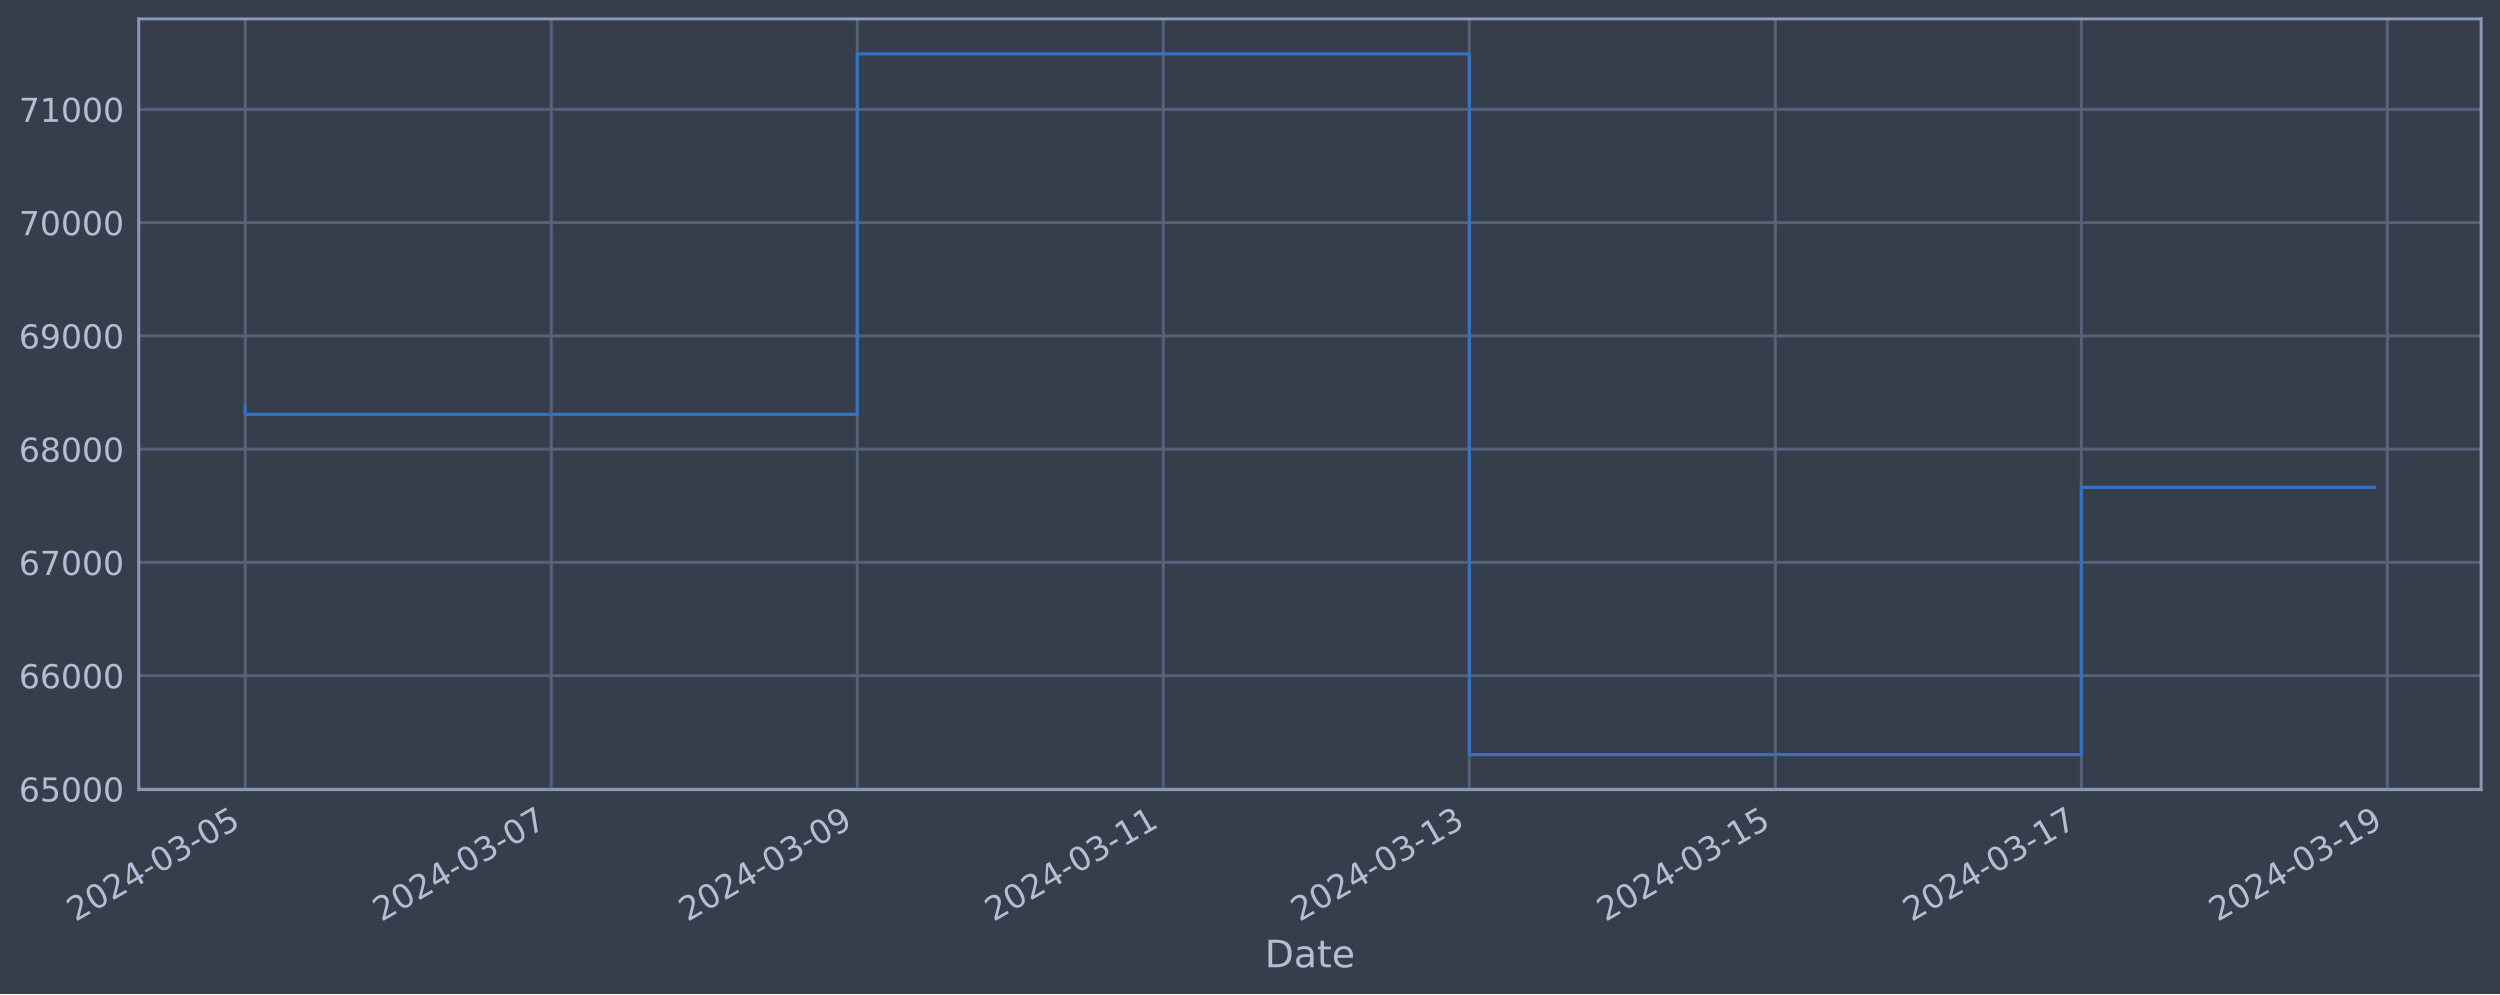
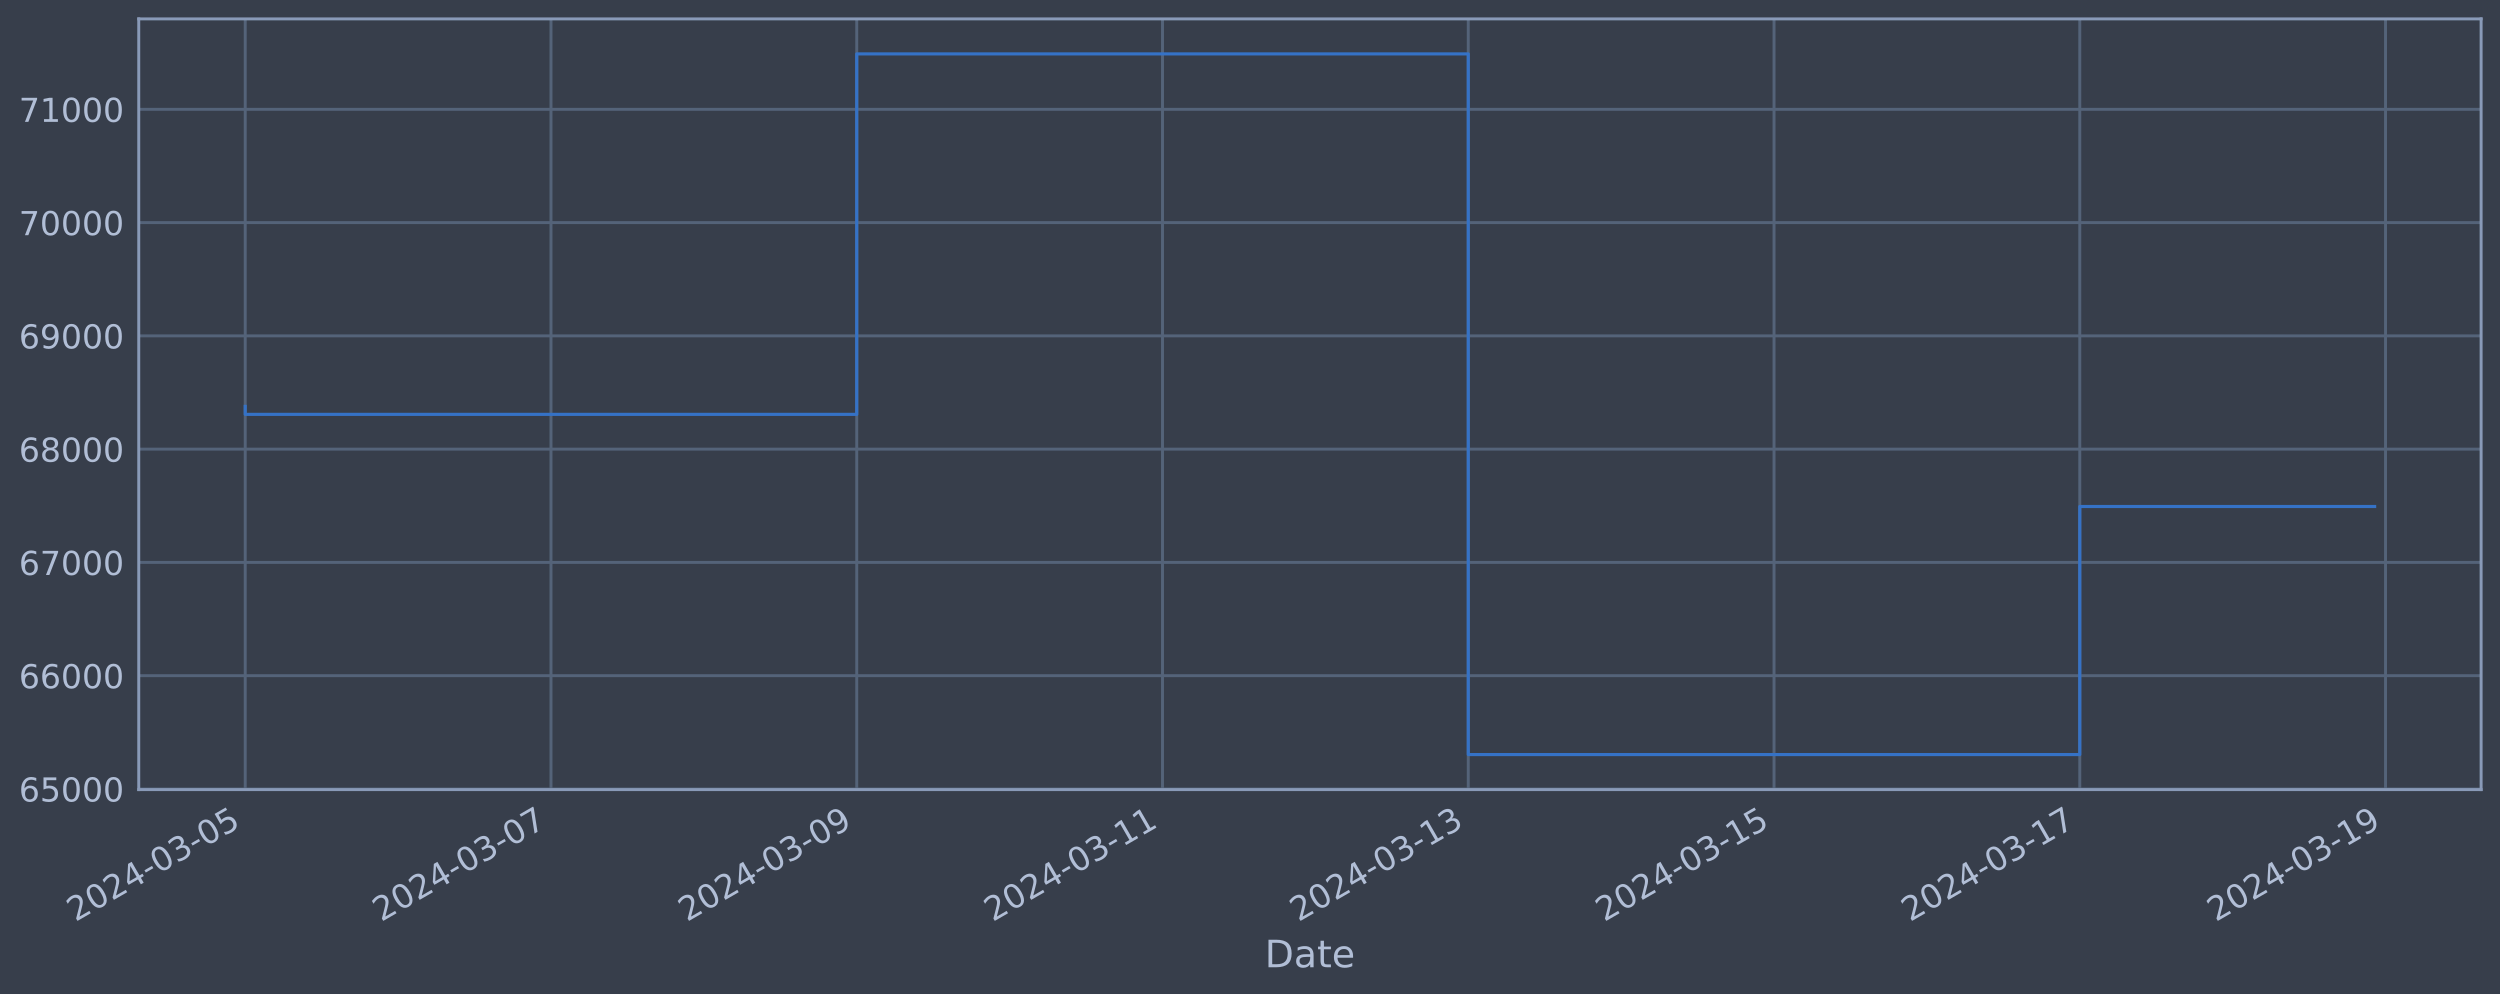
<svg xmlns="http://www.w3.org/2000/svg" xmlns:xlink="http://www.w3.org/1999/xlink" width="952.884pt" height="378.87pt" viewBox="0 0 952.884 378.87" version="1.1">
  <defs>
    <style type="text/css">*{stroke-linejoin: round; stroke-linecap: butt}</style>
  </defs>
  <g id="figure_1">
    <g id="patch_1">
      <path d="M 0 378.87  L 952.884 378.87  L 952.884 0  L 0 0  z " style="fill: #373e4b" />
    </g>
    <g id="axes_1">
      <g id="patch_2">
        <path d="M 52.884 300.96  L 945.684 300.96  L 945.684 7.2  L 52.884 7.2  z " style="fill: #373e4b" />
      </g>
      <g id="matplotlib.axis_1">
        <g id="xtick_1">
          <g id="line2d_1">
-             <path d="M 93.466 300.96  L 93.466 7.2  " clip-path="url(#ped21072857)" style="fill: none; stroke: #546379; stroke-width: 1.12; stroke-linecap: square" />
+             <path d="M 93.466 300.96  L 93.466 7.2  " clip-path="url(#p50253a09cc)" style="fill: none; stroke: #546379; stroke-width: 1.12; stroke-linecap: square" />
          </g>
          <g id="line2d_2" />
          <g id="text_1">
            <g style="fill: #b1bed6" transform="translate(28.74006 351.4642) rotate(-30) scale(0.126 -0.126)">
              <defs>
                <path id="DejaVuSans-32" d="M 1228 531  L 3431 531  L 3431 0  L 469 0  L 469 531  Q 828 903 1448 1529  Q 2069 2156 2228 2338  Q 2531 2678 2651 2914  Q 2772 3150 2772 3378  Q 2772 3750 2511 3984  Q 2250 4219 1831 4219  Q 1534 4219 1204 4116  Q 875 4013 500 3803  L 500 4441  Q 881 4594 1212 4672  Q 1544 4750 1819 4750  Q 2544 4750 2975 4387  Q 3406 4025 3406 3419  Q 3406 3131 3298 2873  Q 3191 2616 2906 2266  Q 2828 2175 2409 1742  Q 1991 1309 1228 531  z " transform="scale(0.015625)" />
                <path id="DejaVuSans-30" d="M 2034 4250  Q 1547 4250 1301 3770  Q 1056 3291 1056 2328  Q 1056 1369 1301 889  Q 1547 409 2034 409  Q 2525 409 2770 889  Q 3016 1369 3016 2328  Q 3016 3291 2770 3770  Q 2525 4250 2034 4250  z M 2034 4750  Q 2819 4750 3233 4129  Q 3647 3509 3647 2328  Q 3647 1150 3233 529  Q 2819 -91 2034 -91  Q 1250 -91 836 529  Q 422 1150 422 2328  Q 422 3509 836 4129  Q 1250 4750 2034 4750  z " transform="scale(0.015625)" />
                <path id="DejaVuSans-34" d="M 2419 4116  L 825 1625  L 2419 1625  L 2419 4116  z M 2253 4666  L 3047 4666  L 3047 1625  L 3713 1625  L 3713 1100  L 3047 1100  L 3047 0  L 2419 0  L 2419 1100  L 313 1100  L 313 1709  L 2253 4666  z " transform="scale(0.015625)" />
                <path id="DejaVuSans-2d" d="M 313 2009  L 1997 2009  L 1997 1497  L 313 1497  L 313 2009  z " transform="scale(0.015625)" />
                <path id="DejaVuSans-33" d="M 2597 2516  Q 3050 2419 3304 2112  Q 3559 1806 3559 1356  Q 3559 666 3084 287  Q 2609 -91 1734 -91  Q 1441 -91 1130 -33  Q 819 25 488 141  L 488 750  Q 750 597 1062 519  Q 1375 441 1716 441  Q 2309 441 2620 675  Q 2931 909 2931 1356  Q 2931 1769 2642 2001  Q 2353 2234 1838 2234  L 1294 2234  L 1294 2753  L 1863 2753  Q 2328 2753 2575 2939  Q 2822 3125 2822 3475  Q 2822 3834 2567 4026  Q 2313 4219 1838 4219  Q 1578 4219 1281 4162  Q 984 4106 628 3988  L 628 4550  Q 988 4650 1302 4700  Q 1616 4750 1894 4750  Q 2613 4750 3031 4423  Q 3450 4097 3450 3541  Q 3450 3153 3228 2886  Q 3006 2619 2597 2516  z " transform="scale(0.015625)" />
                <path id="DejaVuSans-35" d="M 691 4666  L 3169 4666  L 3169 4134  L 1269 4134  L 1269 2991  Q 1406 3038 1543 3061  Q 1681 3084 1819 3084  Q 2600 3084 3056 2656  Q 3513 2228 3513 1497  Q 3513 744 3044 326  Q 2575 -91 1722 -91  Q 1428 -91 1123 -41  Q 819 9 494 109  L 494 744  Q 775 591 1075 516  Q 1375 441 1709 441  Q 2250 441 2565 725  Q 2881 1009 2881 1497  Q 2881 1984 2565 2268  Q 2250 2553 1709 2553  Q 1456 2553 1204 2497  Q 953 2441 691 2322  L 691 4666  z " transform="scale(0.015625)" />
              </defs>
              <use xlink:href="#DejaVuSans-32" />
              <use xlink:href="#DejaVuSans-30" x="63.623" />
              <use xlink:href="#DejaVuSans-32" x="127.246" />
              <use xlink:href="#DejaVuSans-34" x="190.869" />
              <use xlink:href="#DejaVuSans-2d" x="254.492" />
              <use xlink:href="#DejaVuSans-30" x="290.576" />
              <use xlink:href="#DejaVuSans-33" x="354.199" />
              <use xlink:href="#DejaVuSans-2d" x="417.822" />
              <use xlink:href="#DejaVuSans-30" x="453.906" />
              <use xlink:href="#DejaVuSans-35" x="517.529" />
            </g>
          </g>
        </g>
        <g id="xtick_2">
          <g id="line2d_3">
-             <path d="M 210.106 300.96  L 210.106 7.2  " clip-path="url(#ped21072857)" style="fill: none; stroke: #546379; stroke-width: 1.12; stroke-linecap: square" />
+             <path d="M 210.008 300.96  L 210.008 7.2  " clip-path="url(#p50253a09cc)" style="fill: none; stroke: #546379; stroke-width: 1.12; stroke-linecap: square" />
          </g>
          <g id="line2d_4" />
          <g id="text_2">
-             <g style="fill: #b1bed6" transform="translate(145.3803 351.4642) rotate(-30) scale(0.126 -0.126)">
+             <g style="fill: #b1bed6" transform="translate(145.282 351.4642) rotate(-30) scale(0.126 -0.126)">
              <defs>
                <path id="DejaVuSans-37" d="M 525 4666  L 3525 4666  L 3525 4397  L 1831 0  L 1172 0  L 2766 4134  L 525 4134  L 525 4666  z " transform="scale(0.015625)" />
              </defs>
              <use xlink:href="#DejaVuSans-32" />
              <use xlink:href="#DejaVuSans-30" x="63.623" />
              <use xlink:href="#DejaVuSans-32" x="127.246" />
              <use xlink:href="#DejaVuSans-34" x="190.869" />
              <use xlink:href="#DejaVuSans-2d" x="254.492" />
              <use xlink:href="#DejaVuSans-30" x="290.576" />
              <use xlink:href="#DejaVuSans-33" x="354.199" />
              <use xlink:href="#DejaVuSans-2d" x="417.822" />
              <use xlink:href="#DejaVuSans-30" x="453.906" />
              <use xlink:href="#DejaVuSans-37" x="517.529" />
            </g>
          </g>
        </g>
        <g id="xtick_3">
          <g id="line2d_5">
-             <path d="M 326.746 300.96  L 326.746 7.2  " clip-path="url(#ped21072857)" style="fill: none; stroke: #546379; stroke-width: 1.12; stroke-linecap: square" />
+             <path d="M 326.549 300.96  L 326.549 7.2  " clip-path="url(#p50253a09cc)" style="fill: none; stroke: #546379; stroke-width: 1.12; stroke-linecap: square" />
          </g>
          <g id="line2d_6" />
          <g id="text_3">
-             <g style="fill: #b1bed6" transform="translate(262.0205 351.4642) rotate(-30) scale(0.126 -0.126)">
+             <g style="fill: #b1bed6" transform="translate(261.8239 351.4642) rotate(-30) scale(0.126 -0.126)">
              <defs>
                <path id="DejaVuSans-39" d="M 703 97  L 703 672  Q 941 559 1184 500  Q 1428 441 1663 441  Q 2288 441 2617 861  Q 2947 1281 2994 2138  Q 2813 1869 2534 1725  Q 2256 1581 1919 1581  Q 1219 1581 811 2004  Q 403 2428 403 3163  Q 403 3881 828 4315  Q 1253 4750 1959 4750  Q 2769 4750 3195 4129  Q 3622 3509 3622 2328  Q 3622 1225 3098 567  Q 2575 -91 1691 -91  Q 1453 -91 1209 -44  Q 966 3 703 97  z M 1959 2075  Q 2384 2075 2632 2365  Q 2881 2656 2881 3163  Q 2881 3666 2632 3958  Q 2384 4250 1959 4250  Q 1534 4250 1286 3958  Q 1038 3666 1038 3163  Q 1038 2656 1286 2365  Q 1534 2075 1959 2075  z " transform="scale(0.015625)" />
              </defs>
              <use xlink:href="#DejaVuSans-32" />
              <use xlink:href="#DejaVuSans-30" x="63.623" />
              <use xlink:href="#DejaVuSans-32" x="127.246" />
              <use xlink:href="#DejaVuSans-34" x="190.869" />
              <use xlink:href="#DejaVuSans-2d" x="254.492" />
              <use xlink:href="#DejaVuSans-30" x="290.576" />
              <use xlink:href="#DejaVuSans-33" x="354.199" />
              <use xlink:href="#DejaVuSans-2d" x="417.822" />
              <use xlink:href="#DejaVuSans-30" x="453.906" />
              <use xlink:href="#DejaVuSans-39" x="517.529" />
            </g>
          </g>
        </g>
        <g id="xtick_4">
          <g id="line2d_7">
-             <path d="M 443.386 300.96  L 443.386 7.2  " clip-path="url(#ped21072857)" style="fill: none; stroke: #546379; stroke-width: 1.12; stroke-linecap: square" />
+             <path d="M 443.091 300.96  L 443.091 7.2  " clip-path="url(#p50253a09cc)" style="fill: none; stroke: #546379; stroke-width: 1.12; stroke-linecap: square" />
          </g>
          <g id="line2d_8" />
          <g id="text_4">
-             <g style="fill: #b1bed6" transform="translate(378.6607 351.4642) rotate(-30) scale(0.126 -0.126)">
+             <g style="fill: #b1bed6" transform="translate(378.3659 351.4642) rotate(-30) scale(0.126 -0.126)">
              <defs>
                <path id="DejaVuSans-31" d="M 794 531  L 1825 531  L 1825 4091  L 703 3866  L 703 4441  L 1819 4666  L 2450 4666  L 2450 531  L 3481 531  L 3481 0  L 794 0  L 794 531  z " transform="scale(0.015625)" />
              </defs>
              <use xlink:href="#DejaVuSans-32" />
              <use xlink:href="#DejaVuSans-30" x="63.623" />
              <use xlink:href="#DejaVuSans-32" x="127.246" />
              <use xlink:href="#DejaVuSans-34" x="190.869" />
              <use xlink:href="#DejaVuSans-2d" x="254.492" />
              <use xlink:href="#DejaVuSans-30" x="290.576" />
              <use xlink:href="#DejaVuSans-33" x="354.199" />
              <use xlink:href="#DejaVuSans-2d" x="417.822" />
              <use xlink:href="#DejaVuSans-31" x="453.906" />
              <use xlink:href="#DejaVuSans-31" x="517.529" />
            </g>
          </g>
        </g>
        <g id="xtick_5">
          <g id="line2d_9">
-             <path d="M 560.026 300.96  L 560.026 7.2  " clip-path="url(#ped21072857)" style="fill: none; stroke: #546379; stroke-width: 1.12; stroke-linecap: square" />
+             <path d="M 559.633 300.96  L 559.633 7.2  " clip-path="url(#p50253a09cc)" style="fill: none; stroke: #546379; stroke-width: 1.12; stroke-linecap: square" />
          </g>
          <g id="line2d_10" />
          <g id="text_5">
-             <g style="fill: #b1bed6" transform="translate(495.3009 351.4642) rotate(-30) scale(0.126 -0.126)">
+             <g style="fill: #b1bed6" transform="translate(494.9078 351.4642) rotate(-30) scale(0.126 -0.126)">
              <use xlink:href="#DejaVuSans-32" />
              <use xlink:href="#DejaVuSans-30" x="63.623" />
              <use xlink:href="#DejaVuSans-32" x="127.246" />
              <use xlink:href="#DejaVuSans-34" x="190.869" />
              <use xlink:href="#DejaVuSans-2d" x="254.492" />
              <use xlink:href="#DejaVuSans-30" x="290.576" />
              <use xlink:href="#DejaVuSans-33" x="354.199" />
              <use xlink:href="#DejaVuSans-2d" x="417.822" />
              <use xlink:href="#DejaVuSans-31" x="453.906" />
              <use xlink:href="#DejaVuSans-33" x="517.529" />
            </g>
          </g>
        </g>
        <g id="xtick_6">
          <g id="line2d_11">
-             <path d="M 676.667 300.96  L 676.667 7.2  " clip-path="url(#ped21072857)" style="fill: none; stroke: #546379; stroke-width: 1.12; stroke-linecap: square" />
+             <path d="M 676.175 300.96  L 676.175 7.2  " clip-path="url(#p50253a09cc)" style="fill: none; stroke: #546379; stroke-width: 1.12; stroke-linecap: square" />
          </g>
          <g id="line2d_12" />
          <g id="text_6">
-             <g style="fill: #b1bed6" transform="translate(611.9411 351.4642) rotate(-30) scale(0.126 -0.126)">
+             <g style="fill: #b1bed6" transform="translate(611.4497 351.4642) rotate(-30) scale(0.126 -0.126)">
              <use xlink:href="#DejaVuSans-32" />
              <use xlink:href="#DejaVuSans-30" x="63.623" />
              <use xlink:href="#DejaVuSans-32" x="127.246" />
              <use xlink:href="#DejaVuSans-34" x="190.869" />
              <use xlink:href="#DejaVuSans-2d" x="254.492" />
              <use xlink:href="#DejaVuSans-30" x="290.576" />
              <use xlink:href="#DejaVuSans-33" x="354.199" />
              <use xlink:href="#DejaVuSans-2d" x="417.822" />
              <use xlink:href="#DejaVuSans-31" x="453.906" />
              <use xlink:href="#DejaVuSans-35" x="517.529" />
            </g>
          </g>
        </g>
        <g id="xtick_7">
          <g id="line2d_13">
-             <path d="M 793.307 300.96  L 793.307 7.2  " clip-path="url(#ped21072857)" style="fill: none; stroke: #546379; stroke-width: 1.12; stroke-linecap: square" />
+             <path d="M 792.717 300.96  L 792.717 7.2  " clip-path="url(#p50253a09cc)" style="fill: none; stroke: #546379; stroke-width: 1.12; stroke-linecap: square" />
          </g>
          <g id="line2d_14" />
          <g id="text_7">
-             <g style="fill: #b1bed6" transform="translate(728.5814 351.4642) rotate(-30) scale(0.126 -0.126)">
+             <g style="fill: #b1bed6" transform="translate(727.9917 351.4642) rotate(-30) scale(0.126 -0.126)">
              <use xlink:href="#DejaVuSans-32" />
              <use xlink:href="#DejaVuSans-30" x="63.623" />
              <use xlink:href="#DejaVuSans-32" x="127.246" />
              <use xlink:href="#DejaVuSans-34" x="190.869" />
              <use xlink:href="#DejaVuSans-2d" x="254.492" />
              <use xlink:href="#DejaVuSans-30" x="290.576" />
              <use xlink:href="#DejaVuSans-33" x="354.199" />
              <use xlink:href="#DejaVuSans-2d" x="417.822" />
              <use xlink:href="#DejaVuSans-31" x="453.906" />
              <use xlink:href="#DejaVuSans-37" x="517.529" />
            </g>
          </g>
        </g>
        <g id="xtick_8">
          <g id="line2d_15">
-             <path d="M 909.947 300.96  L 909.947 7.2  " clip-path="url(#ped21072857)" style="fill: none; stroke: #546379; stroke-width: 1.12; stroke-linecap: square" />
+             <path d="M 909.259 300.96  L 909.259 7.2  " clip-path="url(#p50253a09cc)" style="fill: none; stroke: #546379; stroke-width: 1.12; stroke-linecap: square" />
          </g>
          <g id="line2d_16" />
          <g id="text_8">
-             <g style="fill: #b1bed6" transform="translate(845.2216 351.4642) rotate(-30) scale(0.126 -0.126)">
+             <g style="fill: #b1bed6" transform="translate(844.5336 351.4642) rotate(-30) scale(0.126 -0.126)">
              <use xlink:href="#DejaVuSans-32" />
              <use xlink:href="#DejaVuSans-30" x="63.623" />
              <use xlink:href="#DejaVuSans-32" x="127.246" />
              <use xlink:href="#DejaVuSans-34" x="190.869" />
              <use xlink:href="#DejaVuSans-2d" x="254.492" />
              <use xlink:href="#DejaVuSans-30" x="290.576" />
              <use xlink:href="#DejaVuSans-33" x="354.199" />
              <use xlink:href="#DejaVuSans-2d" x="417.822" />
              <use xlink:href="#DejaVuSans-31" x="453.906" />
              <use xlink:href="#DejaVuSans-39" x="517.529" />
            </g>
          </g>
        </g>
        <g id="text_9">
          <g style="fill: #b1bed6" transform="translate(482.0746 368.6753) scale(0.144 -0.144)">
            <defs>
              <path id="DejaVuSans-44" d="M 1259 4147  L 1259 519  L 2022 519  Q 2988 519 3436 956  Q 3884 1394 3884 2338  Q 3884 3275 3436 3711  Q 2988 4147 2022 4147  L 1259 4147  z M 628 4666  L 1925 4666  Q 3281 4666 3915 4102  Q 4550 3538 4550 2338  Q 4550 1131 3912 565  Q 3275 0 1925 0  L 628 0  L 628 4666  z " transform="scale(0.015625)" />
              <path id="DejaVuSans-61" d="M 2194 1759  Q 1497 1759 1228 1600  Q 959 1441 959 1056  Q 959 750 1161 570  Q 1363 391 1709 391  Q 2188 391 2477 730  Q 2766 1069 2766 1631  L 2766 1759  L 2194 1759  z M 3341 1997  L 3341 0  L 2766 0  L 2766 531  Q 2569 213 2275 61  Q 1981 -91 1556 -91  Q 1019 -91 701 211  Q 384 513 384 1019  Q 384 1609 779 1909  Q 1175 2209 1959 2209  L 2766 2209  L 2766 2266  Q 2766 2663 2505 2880  Q 2244 3097 1772 3097  Q 1472 3097 1187 3025  Q 903 2953 641 2809  L 641 3341  Q 956 3463 1253 3523  Q 1550 3584 1831 3584  Q 2591 3584 2966 3190  Q 3341 2797 3341 1997  z " transform="scale(0.015625)" />
              <path id="DejaVuSans-74" d="M 1172 4494  L 1172 3500  L 2356 3500  L 2356 3053  L 1172 3053  L 1172 1153  Q 1172 725 1289 603  Q 1406 481 1766 481  L 2356 481  L 2356 0  L 1766 0  Q 1100 0 847 248  Q 594 497 594 1153  L 594 3053  L 172 3053  L 172 3500  L 594 3500  L 594 4494  L 1172 4494  z " transform="scale(0.015625)" />
              <path id="DejaVuSans-65" d="M 3597 1894  L 3597 1613  L 953 1613  Q 991 1019 1311 708  Q 1631 397 2203 397  Q 2534 397 2845 478  Q 3156 559 3463 722  L 3463 178  Q 3153 47 2828 -22  Q 2503 -91 2169 -91  Q 1331 -91 842 396  Q 353 884 353 1716  Q 353 2575 817 3079  Q 1281 3584 2069 3584  Q 2775 3584 3186 3129  Q 3597 2675 3597 1894  z M 3022 2063  Q 3016 2534 2758 2815  Q 2500 3097 2075 3097  Q 1594 3097 1305 2825  Q 1016 2553 972 2059  L 3022 2063  z " transform="scale(0.015625)" />
            </defs>
            <use xlink:href="#DejaVuSans-44" />
            <use xlink:href="#DejaVuSans-61" x="77.002" />
            <use xlink:href="#DejaVuSans-74" x="138.281" />
            <use xlink:href="#DejaVuSans-65" x="177.49" />
          </g>
        </g>
      </g>
      <g id="matplotlib.axis_2">
        <g id="ytick_1">
          <g id="line2d_17">
-             <path d="M 52.884 300.718  L 945.684 300.718  " clip-path="url(#ped21072857)" style="fill: none; stroke: #546379; stroke-width: 1.12; stroke-linecap: square" />
+             <path d="M 52.884 300.718  L 945.684 300.718  " clip-path="url(#p50253a09cc)" style="fill: none; stroke: #546379; stroke-width: 1.12; stroke-linecap: square" />
          </g>
          <g id="line2d_18" />
          <g id="text_10">
            <g style="fill: #b1bed6" transform="translate(7.2 305.5049) scale(0.126 -0.126)">
              <defs>
                <path id="DejaVuSans-36" d="M 2113 2584  Q 1688 2584 1439 2293  Q 1191 2003 1191 1497  Q 1191 994 1439 701  Q 1688 409 2113 409  Q 2538 409 2786 701  Q 3034 994 3034 1497  Q 3034 2003 2786 2293  Q 2538 2584 2113 2584  z M 3366 4563  L 3366 3988  Q 3128 4100 2886 4159  Q 2644 4219 2406 4219  Q 1781 4219 1451 3797  Q 1122 3375 1075 2522  Q 1259 2794 1537 2939  Q 1816 3084 2150 3084  Q 2853 3084 3261 2657  Q 3669 2231 3669 1497  Q 3669 778 3244 343  Q 2819 -91 2113 -91  Q 1303 -91 875 529  Q 447 1150 447 2328  Q 447 3434 972 4092  Q 1497 4750 2381 4750  Q 2619 4750 2861 4703  Q 3103 4656 3366 4563  z " transform="scale(0.015625)" />
              </defs>
              <use xlink:href="#DejaVuSans-36" />
              <use xlink:href="#DejaVuSans-35" x="63.623" />
              <use xlink:href="#DejaVuSans-30" x="127.246" />
              <use xlink:href="#DejaVuSans-30" x="190.869" />
              <use xlink:href="#DejaVuSans-30" x="254.492" />
            </g>
          </g>
        </g>
        <g id="ytick_2">
          <g id="line2d_19">
-             <path d="M 52.884 257.544  L 945.684 257.544  " clip-path="url(#ped21072857)" style="fill: none; stroke: #546379; stroke-width: 1.12; stroke-linecap: square" />
+             <path d="M 52.884 257.544  L 945.684 257.544  " clip-path="url(#p50253a09cc)" style="fill: none; stroke: #546379; stroke-width: 1.12; stroke-linecap: square" />
          </g>
          <g id="line2d_20" />
          <g id="text_11">
            <g style="fill: #b1bed6" transform="translate(7.2 262.331) scale(0.126 -0.126)">
              <use xlink:href="#DejaVuSans-36" />
              <use xlink:href="#DejaVuSans-36" x="63.623" />
              <use xlink:href="#DejaVuSans-30" x="127.246" />
              <use xlink:href="#DejaVuSans-30" x="190.869" />
              <use xlink:href="#DejaVuSans-30" x="254.492" />
            </g>
          </g>
        </g>
        <g id="ytick_3">
          <g id="line2d_21">
-             <path d="M 52.884 214.37  L 945.684 214.37  " clip-path="url(#ped21072857)" style="fill: none; stroke: #546379; stroke-width: 1.12; stroke-linecap: square" />
+             <path d="M 52.884 214.37  L 945.684 214.37  " clip-path="url(#p50253a09cc)" style="fill: none; stroke: #546379; stroke-width: 1.12; stroke-linecap: square" />
          </g>
          <g id="line2d_22" />
          <g id="text_12">
            <g style="fill: #b1bed6" transform="translate(7.2 219.157) scale(0.126 -0.126)">
              <use xlink:href="#DejaVuSans-36" />
              <use xlink:href="#DejaVuSans-37" x="63.623" />
              <use xlink:href="#DejaVuSans-30" x="127.246" />
              <use xlink:href="#DejaVuSans-30" x="190.869" />
              <use xlink:href="#DejaVuSans-30" x="254.492" />
            </g>
          </g>
        </g>
        <g id="ytick_4">
          <g id="line2d_23">
-             <path d="M 52.884 171.196  L 945.684 171.196  " clip-path="url(#ped21072857)" style="fill: none; stroke: #546379; stroke-width: 1.12; stroke-linecap: square" />
+             <path d="M 52.884 171.196  L 945.684 171.196  " clip-path="url(#p50253a09cc)" style="fill: none; stroke: #546379; stroke-width: 1.12; stroke-linecap: square" />
          </g>
          <g id="line2d_24" />
          <g id="text_13">
            <g style="fill: #b1bed6" transform="translate(7.2 175.9831) scale(0.126 -0.126)">
              <defs>
                <path id="DejaVuSans-38" d="M 2034 2216  Q 1584 2216 1326 1975  Q 1069 1734 1069 1313  Q 1069 891 1326 650  Q 1584 409 2034 409  Q 2484 409 2743 651  Q 3003 894 3003 1313  Q 3003 1734 2745 1975  Q 2488 2216 2034 2216  z M 1403 2484  Q 997 2584 770 2862  Q 544 3141 544 3541  Q 544 4100 942 4425  Q 1341 4750 2034 4750  Q 2731 4750 3128 4425  Q 3525 4100 3525 3541  Q 3525 3141 3298 2862  Q 3072 2584 2669 2484  Q 3125 2378 3379 2068  Q 3634 1759 3634 1313  Q 3634 634 3220 271  Q 2806 -91 2034 -91  Q 1263 -91 848 271  Q 434 634 434 1313  Q 434 1759 690 2068  Q 947 2378 1403 2484  z M 1172 3481  Q 1172 3119 1398 2916  Q 1625 2713 2034 2713  Q 2441 2713 2670 2916  Q 2900 3119 2900 3481  Q 2900 3844 2670 4047  Q 2441 4250 2034 4250  Q 1625 4250 1398 4047  Q 1172 3844 1172 3481  z " transform="scale(0.015625)" />
              </defs>
              <use xlink:href="#DejaVuSans-36" />
              <use xlink:href="#DejaVuSans-38" x="63.623" />
              <use xlink:href="#DejaVuSans-30" x="127.246" />
              <use xlink:href="#DejaVuSans-30" x="190.869" />
              <use xlink:href="#DejaVuSans-30" x="254.492" />
            </g>
          </g>
        </g>
        <g id="ytick_5">
          <g id="line2d_25">
-             <path d="M 52.884 128.022  L 945.684 128.022  " clip-path="url(#ped21072857)" style="fill: none; stroke: #546379; stroke-width: 1.12; stroke-linecap: square" />
+             <path d="M 52.884 128.022  L 945.684 128.022  " clip-path="url(#p50253a09cc)" style="fill: none; stroke: #546379; stroke-width: 1.12; stroke-linecap: square" />
          </g>
          <g id="line2d_26" />
          <g id="text_14">
            <g style="fill: #b1bed6" transform="translate(7.2 132.8092) scale(0.126 -0.126)">
              <use xlink:href="#DejaVuSans-36" />
              <use xlink:href="#DejaVuSans-39" x="63.623" />
              <use xlink:href="#DejaVuSans-30" x="127.246" />
              <use xlink:href="#DejaVuSans-30" x="190.869" />
              <use xlink:href="#DejaVuSans-30" x="254.492" />
            </g>
          </g>
        </g>
        <g id="ytick_6">
          <g id="line2d_27">
-             <path d="M 52.884 84.848  L 945.684 84.848  " clip-path="url(#ped21072857)" style="fill: none; stroke: #546379; stroke-width: 1.12; stroke-linecap: square" />
+             <path d="M 52.884 84.848  L 945.684 84.848  " clip-path="url(#p50253a09cc)" style="fill: none; stroke: #546379; stroke-width: 1.12; stroke-linecap: square" />
          </g>
          <g id="line2d_28" />
          <g id="text_15">
            <g style="fill: #b1bed6" transform="translate(7.2 89.63523) scale(0.126 -0.126)">
              <use xlink:href="#DejaVuSans-37" />
              <use xlink:href="#DejaVuSans-30" x="63.623" />
              <use xlink:href="#DejaVuSans-30" x="127.246" />
              <use xlink:href="#DejaVuSans-30" x="190.869" />
              <use xlink:href="#DejaVuSans-30" x="254.492" />
            </g>
          </g>
        </g>
        <g id="ytick_7">
          <g id="line2d_29">
-             <path d="M 52.884 41.674  L 945.684 41.674  " clip-path="url(#ped21072857)" style="fill: none; stroke: #546379; stroke-width: 1.12; stroke-linecap: square" />
+             <path d="M 52.884 41.674  L 945.684 41.674  " clip-path="url(#p50253a09cc)" style="fill: none; stroke: #546379; stroke-width: 1.12; stroke-linecap: square" />
          </g>
          <g id="line2d_30" />
          <g id="text_16">
            <g style="fill: #b1bed6" transform="translate(7.2 46.4613) scale(0.126 -0.126)">
              <use xlink:href="#DejaVuSans-37" />
              <use xlink:href="#DejaVuSans-31" x="63.623" />
              <use xlink:href="#DejaVuSans-30" x="127.246" />
              <use xlink:href="#DejaVuSans-30" x="190.869" />
              <use xlink:href="#DejaVuSans-30" x="254.492" />
            </g>
          </g>
        </g>
      </g>
      <g id="line2d_31">
-         <path d="M 93.466 154.891  L 93.466 157.946  L 326.746 157.946  L 326.746 20.553  L 560.026 20.553  L 560.026 287.607  L 793.307 287.607  L 793.307 185.754  L 905.102 185.754  " clip-path="url(#ped21072857)" style="fill: none; stroke: #3572c6; stroke-width: 1.2; stroke-linecap: square" />
+         <path d="M 93.466 154.891  L 93.466 157.946  L 326.549 157.946  L 326.549 20.553  L 559.633 20.553  L 559.633 287.607  L 792.717 287.607  L 792.717 193.049  L 905.102 193.049  " clip-path="url(#p50253a09cc)" style="fill: none; stroke: #3572c6; stroke-width: 1.2; stroke-linecap: square" />
      </g>
      <g id="patch_3">
        <path d="M 52.884 300.96  L 52.884 7.2  " style="fill: none; stroke: #899ab8; stroke-width: 1.12; stroke-linejoin: miter; stroke-linecap: square" />
      </g>
      <g id="patch_4">
        <path d="M 945.684 300.96  L 945.684 7.2  " style="fill: none; stroke: #899ab8; stroke-width: 1.12; stroke-linejoin: miter; stroke-linecap: square" />
      </g>
      <g id="patch_5">
        <path d="M 52.884 300.96  L 945.684 300.96  " style="fill: none; stroke: #899ab8; stroke-width: 1.12; stroke-linejoin: miter; stroke-linecap: square" />
      </g>
      <g id="patch_6">
        <path d="M 52.884 7.2  L 945.684 7.2  " style="fill: none; stroke: #899ab8; stroke-width: 1.12; stroke-linejoin: miter; stroke-linecap: square" />
      </g>
    </g>
  </g>
  <defs>
-     <clipPath id="ped21072857">
+     <clipPath id="p50253a09cc">
      <rect x="52.884" y="7.2" width="892.8" height="293.76" />
    </clipPath>
  </defs>
</svg>
